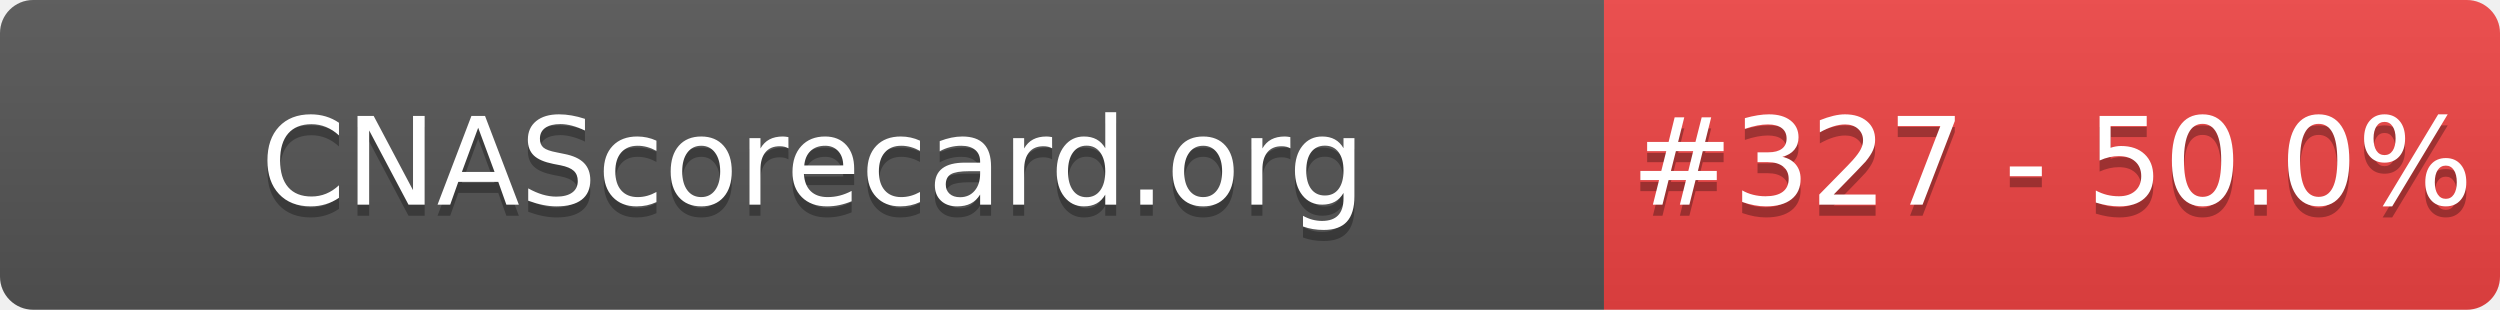
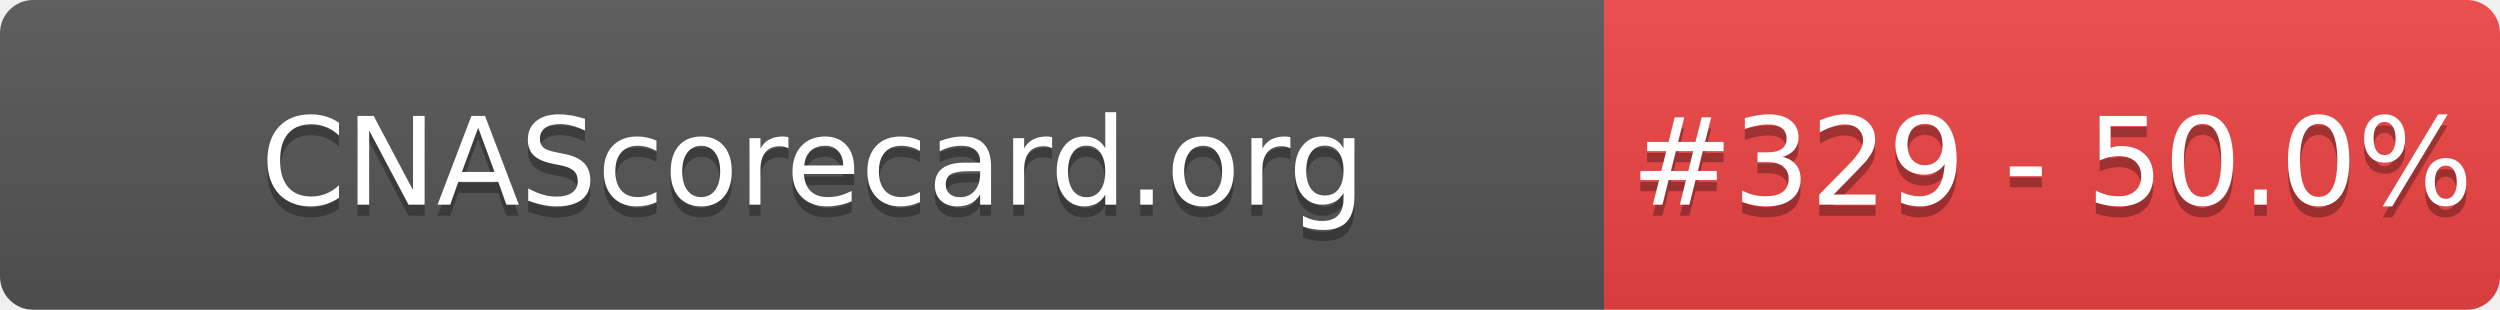
- <svg xmlns="http://www.w3.org/2000/svg" width="226" height="28" role="img" aria-label="CNAScorecard.org: #327 - 50.0%">
+ <svg xmlns="http://www.w3.org/2000/svg" width="226" height="28" role="img" aria-label="CNAScorecard.org: #329 - 50.0%">
  <linearGradient id="s" x2="0" y2="100%">
    <stop offset="0" stop-color="#bbb" stop-opacity=".1" />
    <stop offset="1" stop-opacity=".1" />
  </linearGradient>
  <clipPath id="r">
    <rect width="226" height="28" rx="3" fill="#fff" />
  </clipPath>
  <g clip-path="url(#r)">
    <rect width="145" height="28" fill="#555" />
    <rect x="145" width="81" height="28" fill="#EF4444" />
    <rect width="226" height="28" fill="url(#s)" />
  </g>
  <g fill="#fff" text-anchor="middle" font-family="Verdana,Geneva,DejaVu Sans,sans-serif" text-rendering="geometricPrecision" font-size="110">
    <text aria-hidden="true" x="735" y="195" fill="#010101" fill-opacity=".3" transform="scale(.1)" textLength="1350">CNAScorecard.org</text>
    <text x="735" y="185" transform="scale(.1)" fill="#fff" textLength="1350">CNAScorecard.org</text>
-     <text aria-hidden="true" x="1855" y="195" fill="#010101" fill-opacity=".3" transform="scale(.1)" textLength="660">#327 - 50.0%</text>
-     <text x="1855" y="185" transform="scale(.1)" fill="#fff" textLength="660">#327 - 50.0%</text>
+     <text aria-hidden="true" x="1855" y="195" fill="#010101" fill-opacity=".3" transform="scale(.1)" textLength="660">#329 - 50.0%</text>
+     <text x="1855" y="185" transform="scale(.1)" fill="#fff" textLength="660">#329 - 50.0%</text>
  </g>
</svg>
